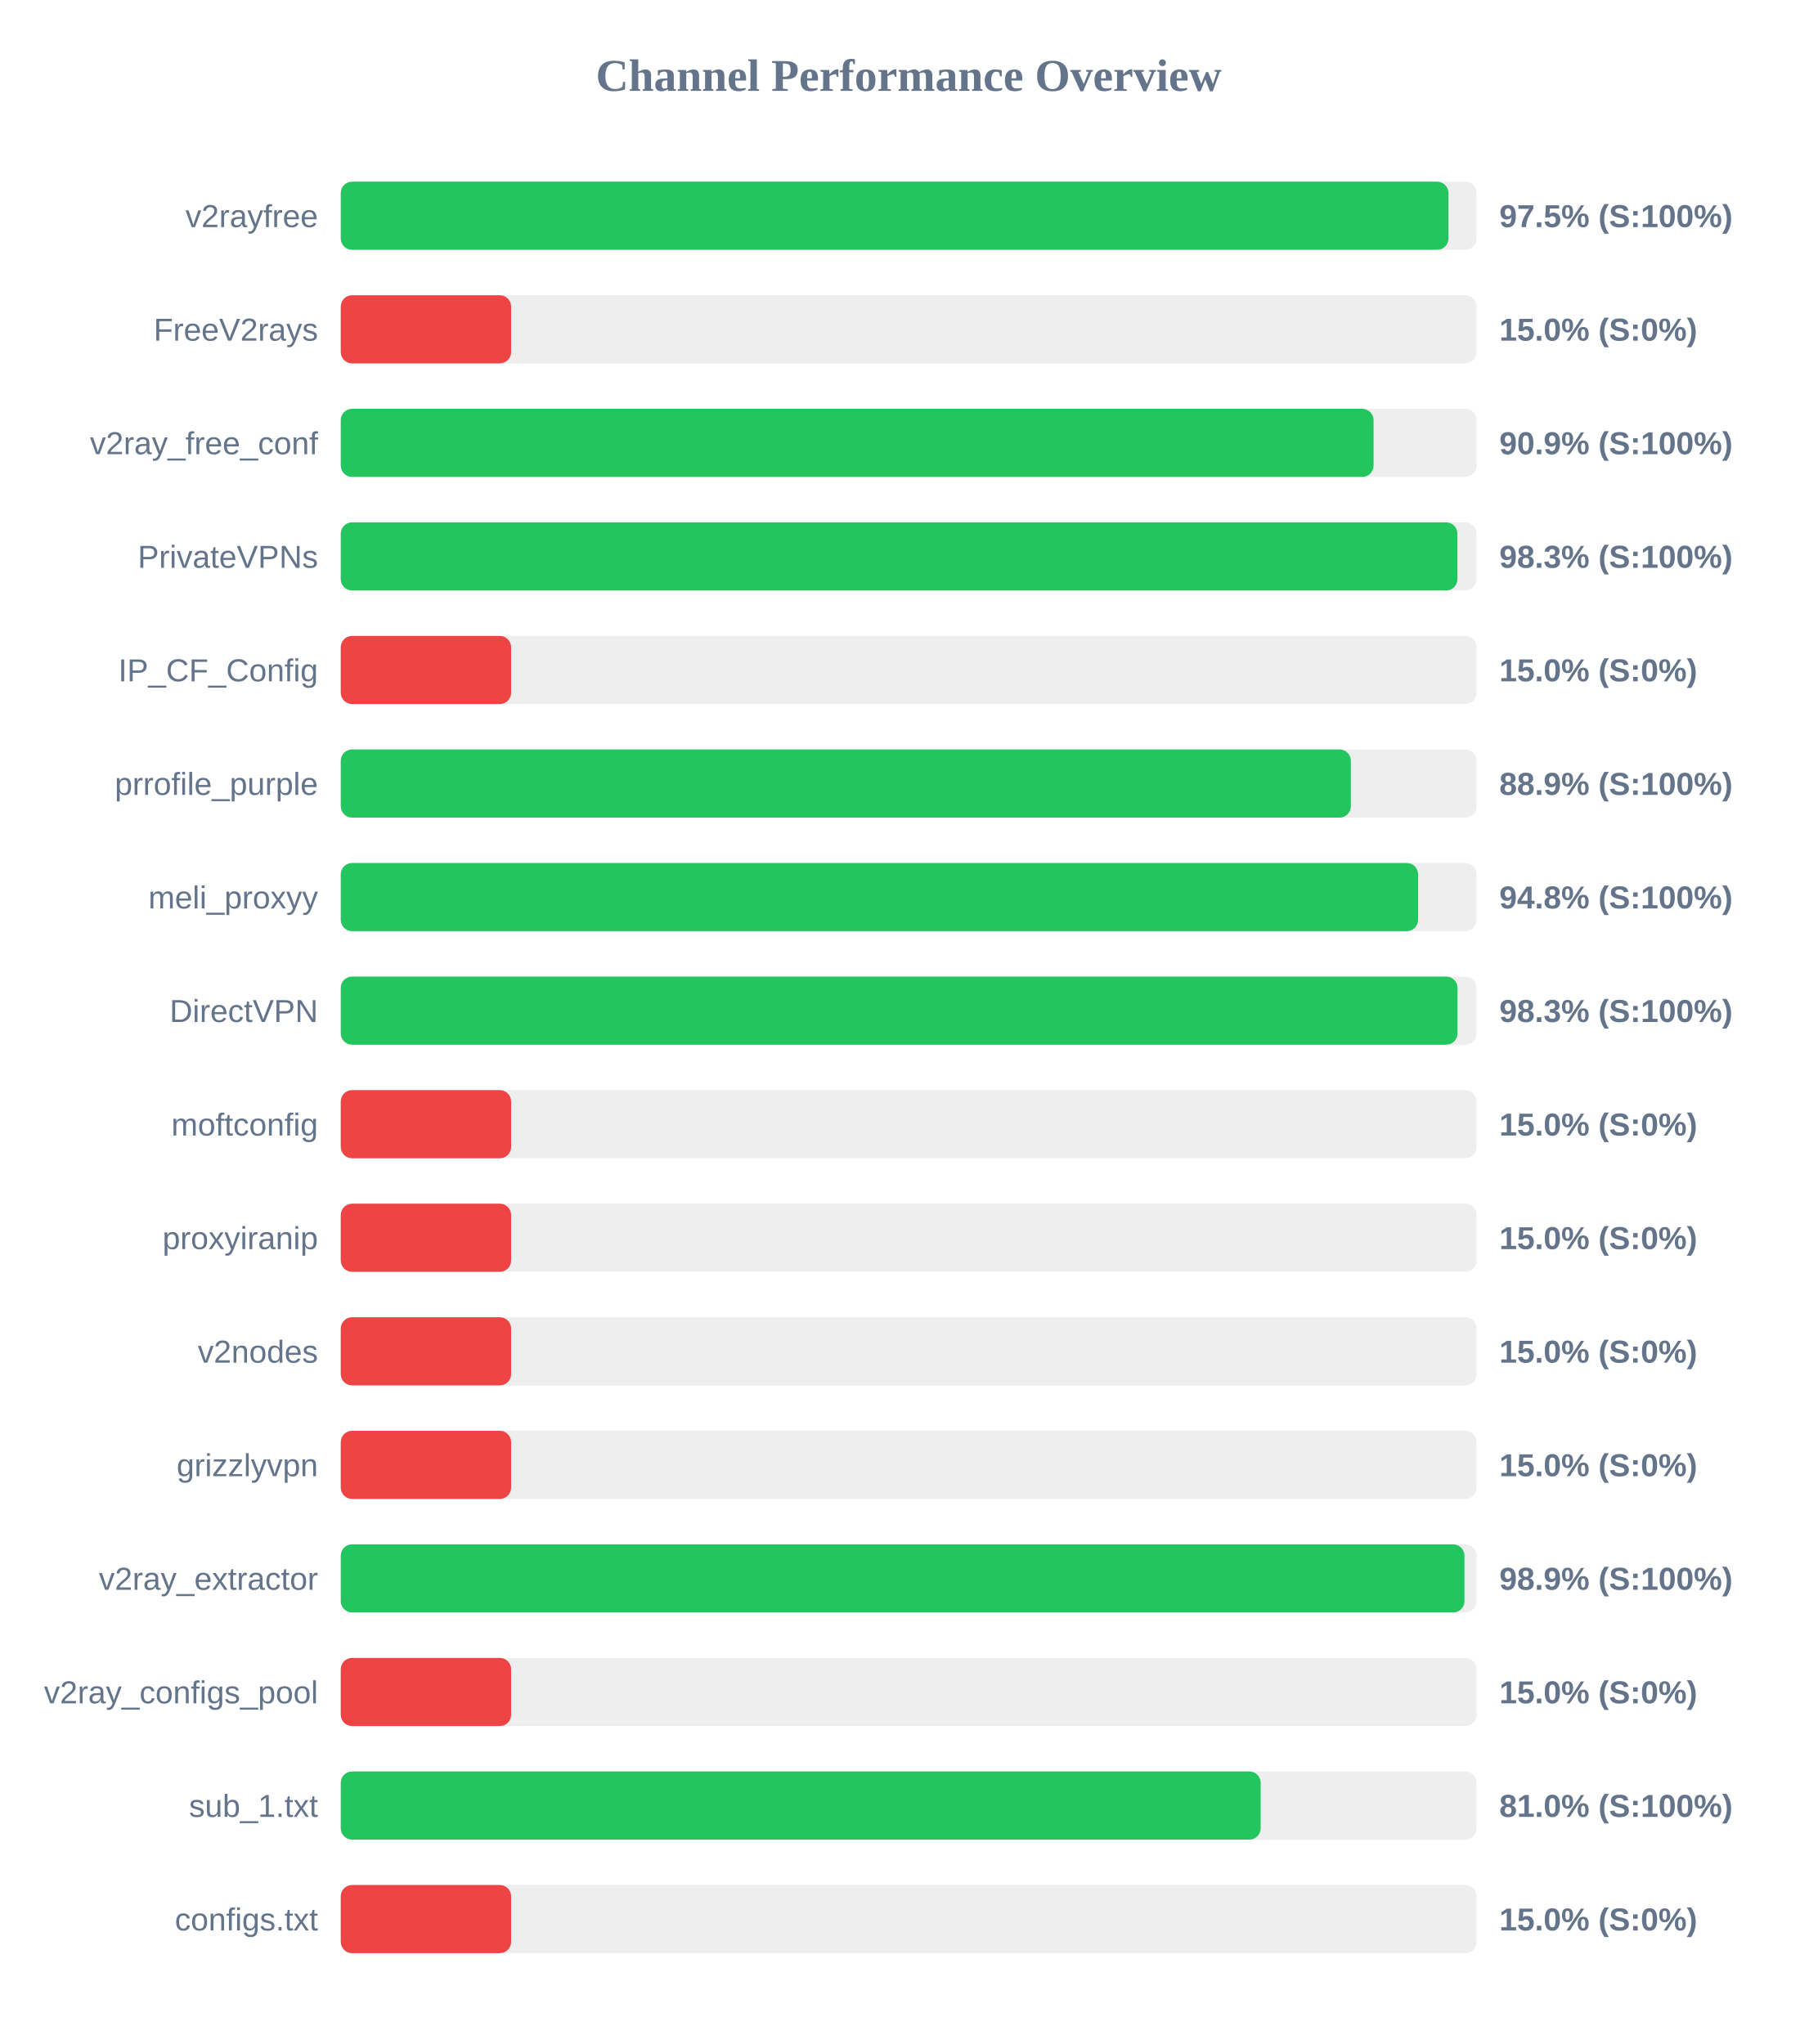
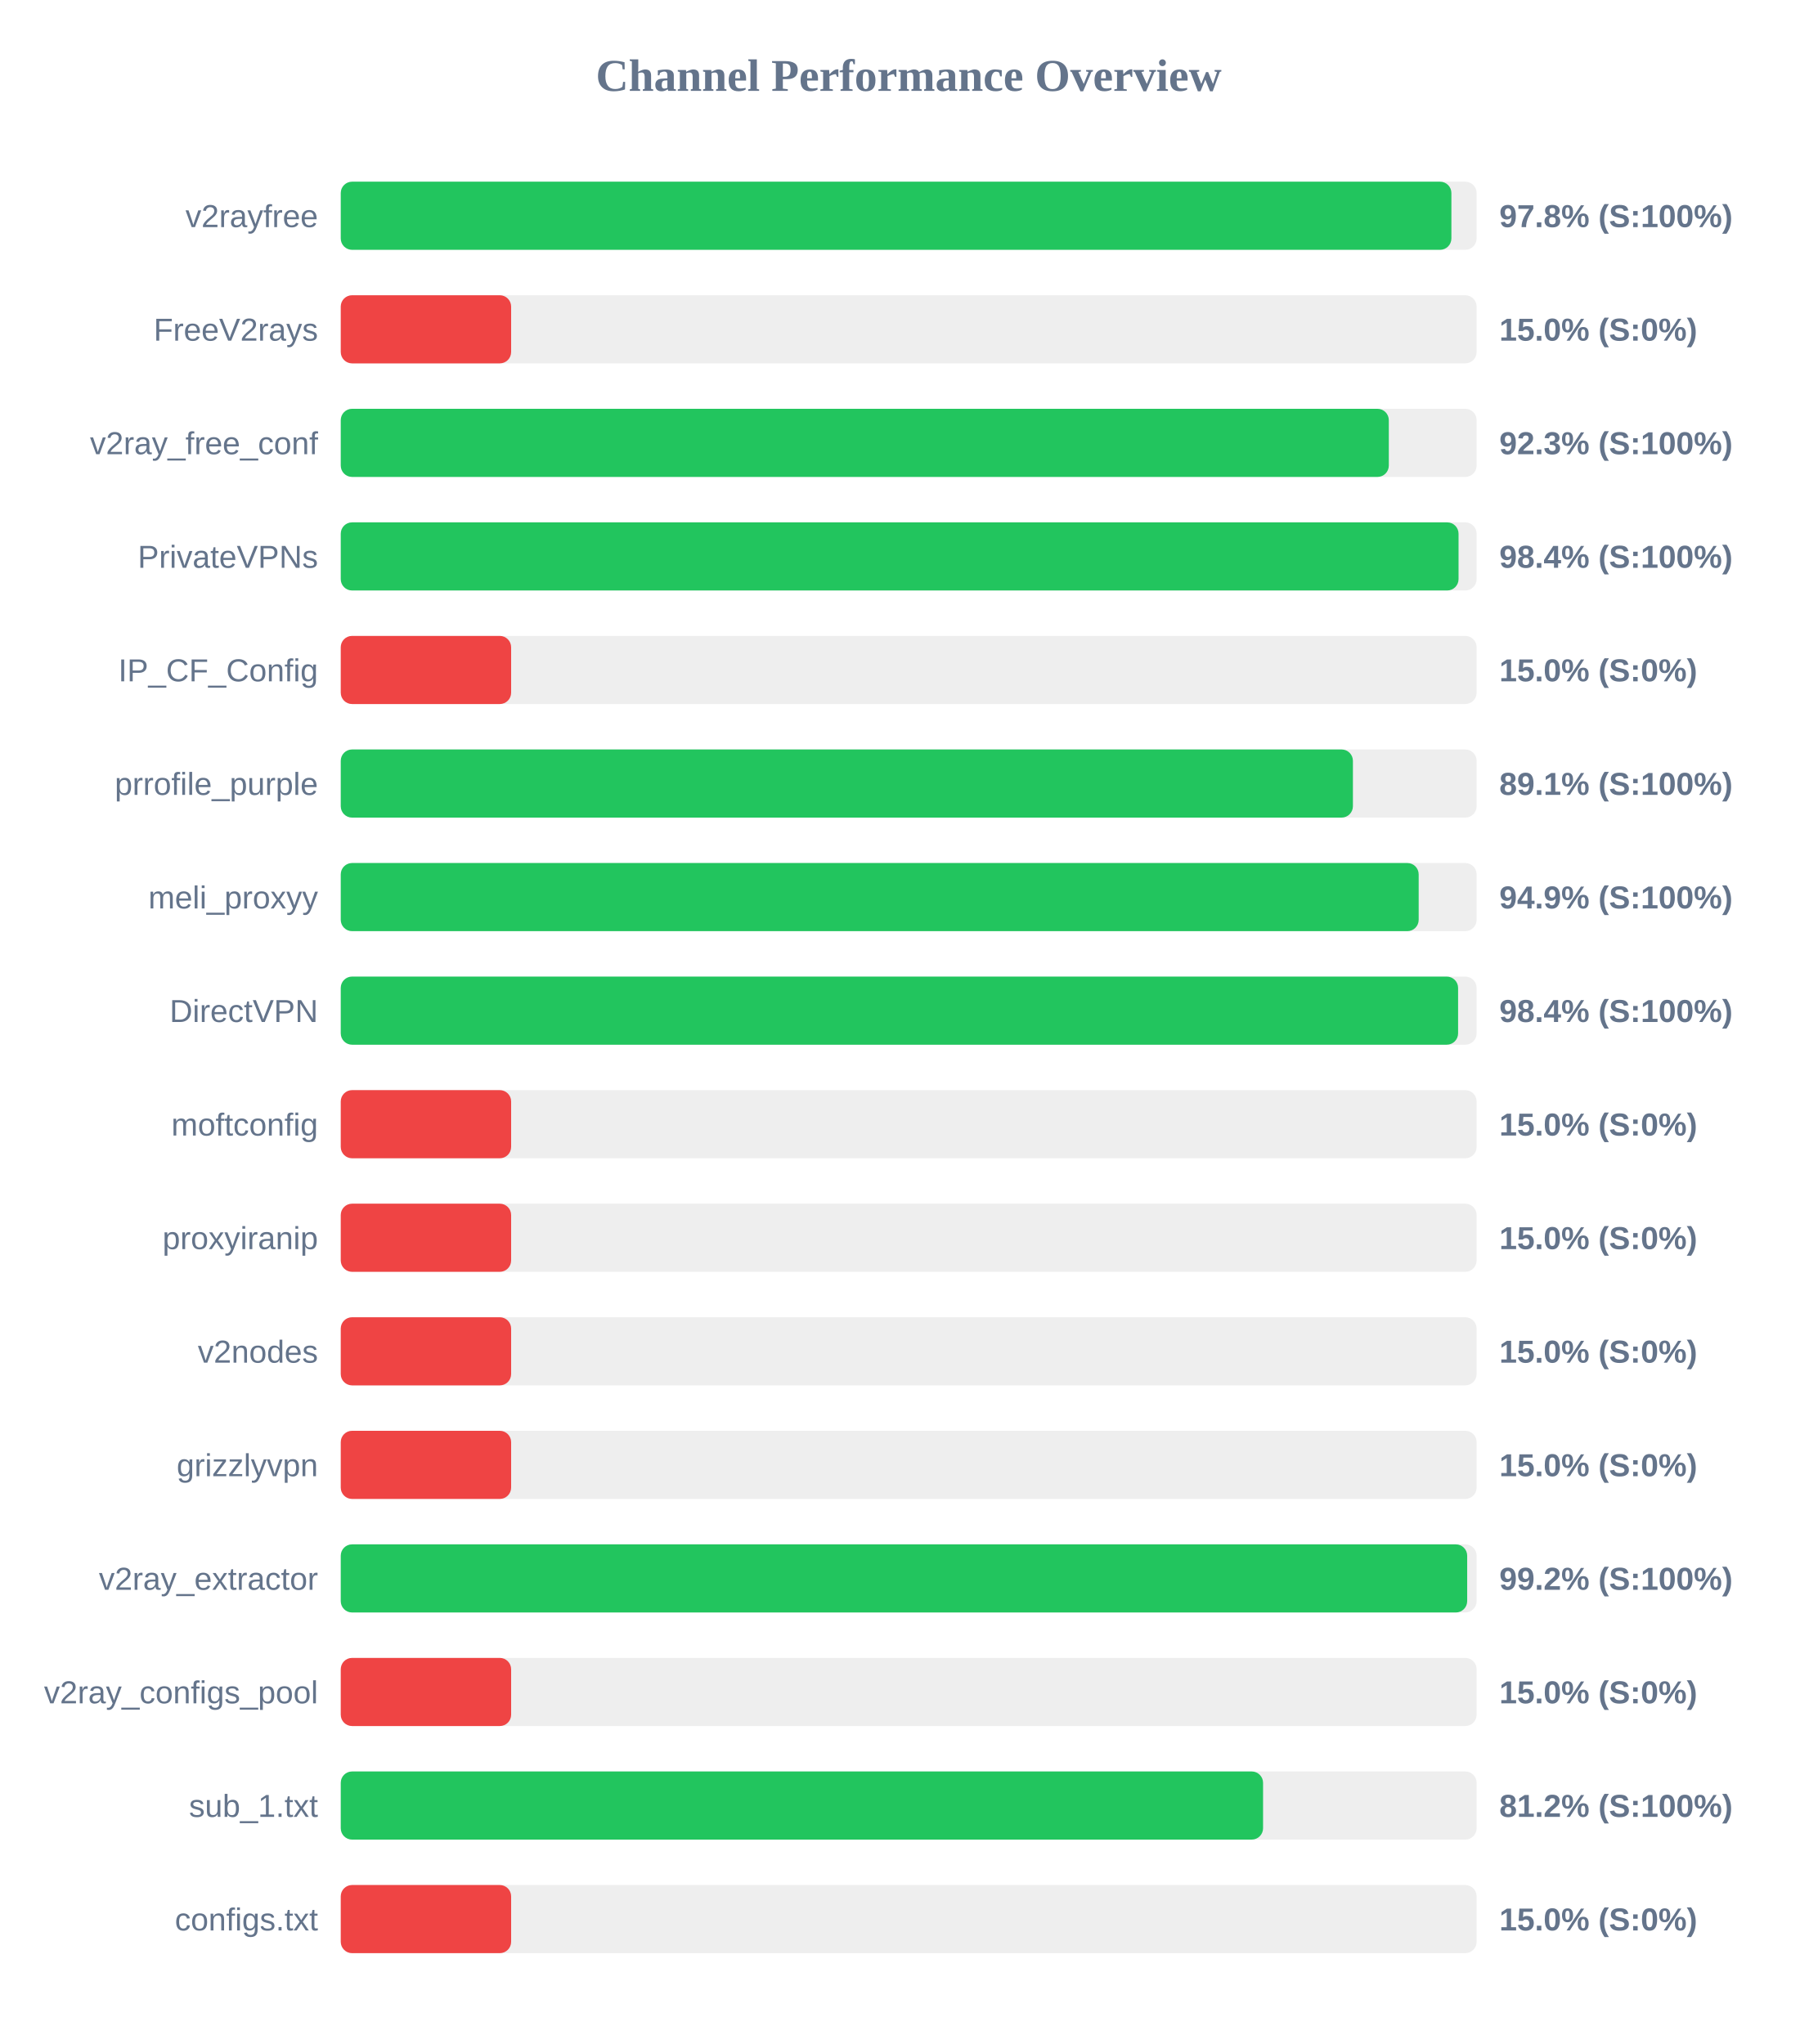
<svg xmlns="http://www.w3.org/2000/svg" width="800" height="900" version="1.1">
  <style>
        .row { font: 14px Arial; fill: #64748b; }
        .score { font: bold 14px Arial; fill: #64748b; }
    </style>
  <text x="400" y="40" text-anchor="middle" font-size="20px" font-weight="bold" fill="#64748b">Channel Performance Overview</text>
  <rect x="150" y="80" width="500" height="30" fill="#eee" rx="5" />
-   <rect x="150" y="80" width="487.6" height="30" fill="#22c55e" rx="5" />
+   <rect x="150" y="80" width="488.9" height="30" fill="#22c55e" rx="5" />
  <text x="140" y="100" text-anchor="end" class="row">v2rayfree</text>
-   <text x="660" y="100" text-anchor="start" class="score">97.5% (S:100%)</text>
+   <text x="660" y="100" text-anchor="start" class="score">97.8% (S:100%)</text>
  <rect x="150" y="130" width="500" height="30" fill="#eee" rx="5" />
  <rect x="150" y="130" width="75.0" height="30" fill="#ef4444" rx="5" />
  <text x="140" y="150" text-anchor="end" class="row">FreeV2rays</text>
  <text x="660" y="150" text-anchor="start" class="score">15.0% (S:0%)</text>
  <rect x="150" y="180" width="500" height="30" fill="#eee" rx="5" />
-   <rect x="150" y="180" width="454.65" height="30" fill="#22c55e" rx="5" />
+   <rect x="150" y="180" width="461.35" height="30" fill="#22c55e" rx="5" />
  <text x="140" y="200" text-anchor="end" class="row">v2ray_free_conf</text>
-   <text x="660" y="200" text-anchor="start" class="score">90.9% (S:100%)</text>
+   <text x="660" y="200" text-anchor="start" class="score">92.3% (S:100%)</text>
  <rect x="150" y="230" width="500" height="30" fill="#eee" rx="5" />
-   <rect x="150" y="230" width="491.55" height="30" fill="#22c55e" rx="5" />
+   <rect x="150" y="230" width="492.05" height="30" fill="#22c55e" rx="5" />
  <text x="140" y="250" text-anchor="end" class="row">PrivateVPNs</text>
-   <text x="660" y="250" text-anchor="start" class="score">98.3% (S:100%)</text>
+   <text x="660" y="250" text-anchor="start" class="score">98.4% (S:100%)</text>
  <rect x="150" y="280" width="500" height="30" fill="#eee" rx="5" />
  <rect x="150" y="280" width="75.0" height="30" fill="#ef4444" rx="5" />
  <text x="140" y="300" text-anchor="end" class="row">IP_CF_Config</text>
  <text x="660" y="300" text-anchor="start" class="score">15.0% (S:0%)</text>
  <rect x="150" y="330" width="500" height="30" fill="#eee" rx="5" />
-   <rect x="150" y="330" width="444.65" height="30" fill="#22c55e" rx="5" />
+   <rect x="150" y="330" width="445.55" height="30" fill="#22c55e" rx="5" />
  <text x="140" y="350" text-anchor="end" class="row">prrofile_purple</text>
-   <text x="660" y="350" text-anchor="start" class="score">88.9% (S:100%)</text>
+   <text x="660" y="350" text-anchor="start" class="score">89.1% (S:100%)</text>
  <rect x="150" y="380" width="500" height="30" fill="#eee" rx="5" />
-   <rect x="150" y="380" width="474.25" height="30" fill="#22c55e" rx="5" />
+   <rect x="150" y="380" width="474.5" height="30" fill="#22c55e" rx="5" />
  <text x="140" y="400" text-anchor="end" class="row">meli_proxyy</text>
-   <text x="660" y="400" text-anchor="start" class="score">94.8% (S:100%)</text>
+   <text x="660" y="400" text-anchor="start" class="score">94.9% (S:100%)</text>
  <rect x="150" y="430" width="500" height="30" fill="#eee" rx="5" />
-   <rect x="150" y="430" width="491.6" height="30" fill="#22c55e" rx="5" />
+   <rect x="150" y="430" width="491.85" height="30" fill="#22c55e" rx="5" />
  <text x="140" y="450" text-anchor="end" class="row">DirectVPN</text>
-   <text x="660" y="450" text-anchor="start" class="score">98.3% (S:100%)</text>
+   <text x="660" y="450" text-anchor="start" class="score">98.4% (S:100%)</text>
  <rect x="150" y="480" width="500" height="30" fill="#eee" rx="5" />
  <rect x="150" y="480" width="75.0" height="30" fill="#ef4444" rx="5" />
  <text x="140" y="500" text-anchor="end" class="row">moftconfig</text>
  <text x="660" y="500" text-anchor="start" class="score">15.0% (S:0%)</text>
  <rect x="150" y="530" width="500" height="30" fill="#eee" rx="5" />
  <rect x="150" y="530" width="75.0" height="30" fill="#ef4444" rx="5" />
  <text x="140" y="550" text-anchor="end" class="row">proxyiranip</text>
  <text x="660" y="550" text-anchor="start" class="score">15.0% (S:0%)</text>
  <rect x="150" y="580" width="500" height="30" fill="#eee" rx="5" />
  <rect x="150" y="580" width="75.0" height="30" fill="#ef4444" rx="5" />
  <text x="140" y="600" text-anchor="end" class="row">v2nodes</text>
  <text x="660" y="600" text-anchor="start" class="score">15.0% (S:0%)</text>
  <rect x="150" y="630" width="500" height="30" fill="#eee" rx="5" />
  <rect x="150" y="630" width="75.0" height="30" fill="#ef4444" rx="5" />
  <text x="140" y="650" text-anchor="end" class="row">grizzlyvpn</text>
  <text x="660" y="650" text-anchor="start" class="score">15.0% (S:0%)</text>
  <rect x="150" y="680" width="500" height="30" fill="#eee" rx="5" />
-   <rect x="150" y="680" width="494.65" height="30" fill="#22c55e" rx="5" />
+   <rect x="150" y="680" width="495.85" height="30" fill="#22c55e" rx="5" />
  <text x="140" y="700" text-anchor="end" class="row">v2ray_extractor</text>
-   <text x="660" y="700" text-anchor="start" class="score">98.9% (S:100%)</text>
+   <text x="660" y="700" text-anchor="start" class="score">99.2% (S:100%)</text>
  <rect x="150" y="730" width="500" height="30" fill="#eee" rx="5" />
  <rect x="150" y="730" width="75.0" height="30" fill="#ef4444" rx="5" />
  <text x="140" y="750" text-anchor="end" class="row">v2ray_configs_pool</text>
  <text x="660" y="750" text-anchor="start" class="score">15.0% (S:0%)</text>
  <rect x="150" y="780" width="500" height="30" fill="#eee" rx="5" />
-   <rect x="150" y="780" width="404.95" height="30" fill="#22c55e" rx="5" />
+   <rect x="150" y="780" width="406.0" height="30" fill="#22c55e" rx="5" />
  <text x="140" y="800" text-anchor="end" class="row">sub_1.txt</text>
-   <text x="660" y="800" text-anchor="start" class="score">81.0% (S:100%)</text>
+   <text x="660" y="800" text-anchor="start" class="score">81.2% (S:100%)</text>
  <rect x="150" y="830" width="500" height="30" fill="#eee" rx="5" />
  <rect x="150" y="830" width="75.0" height="30" fill="#ef4444" rx="5" />
  <text x="140" y="850" text-anchor="end" class="row">configs.txt</text>
  <text x="660" y="850" text-anchor="start" class="score">15.0% (S:0%)</text>
</svg>
